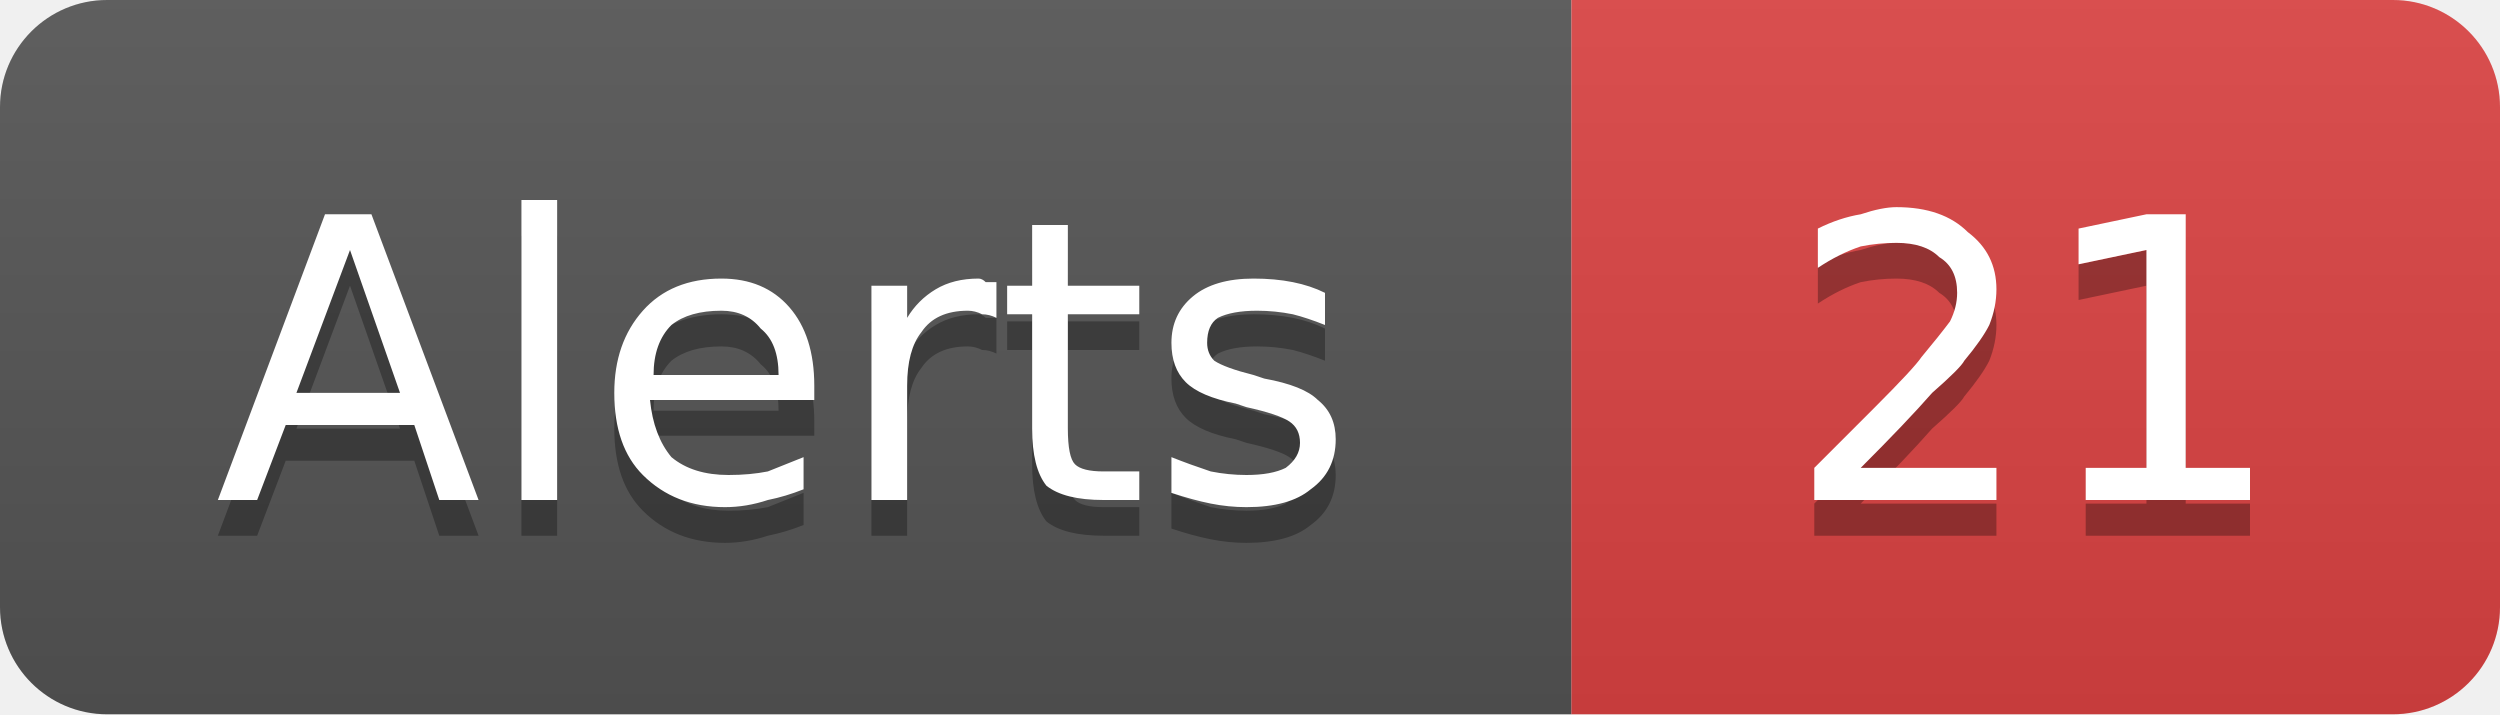
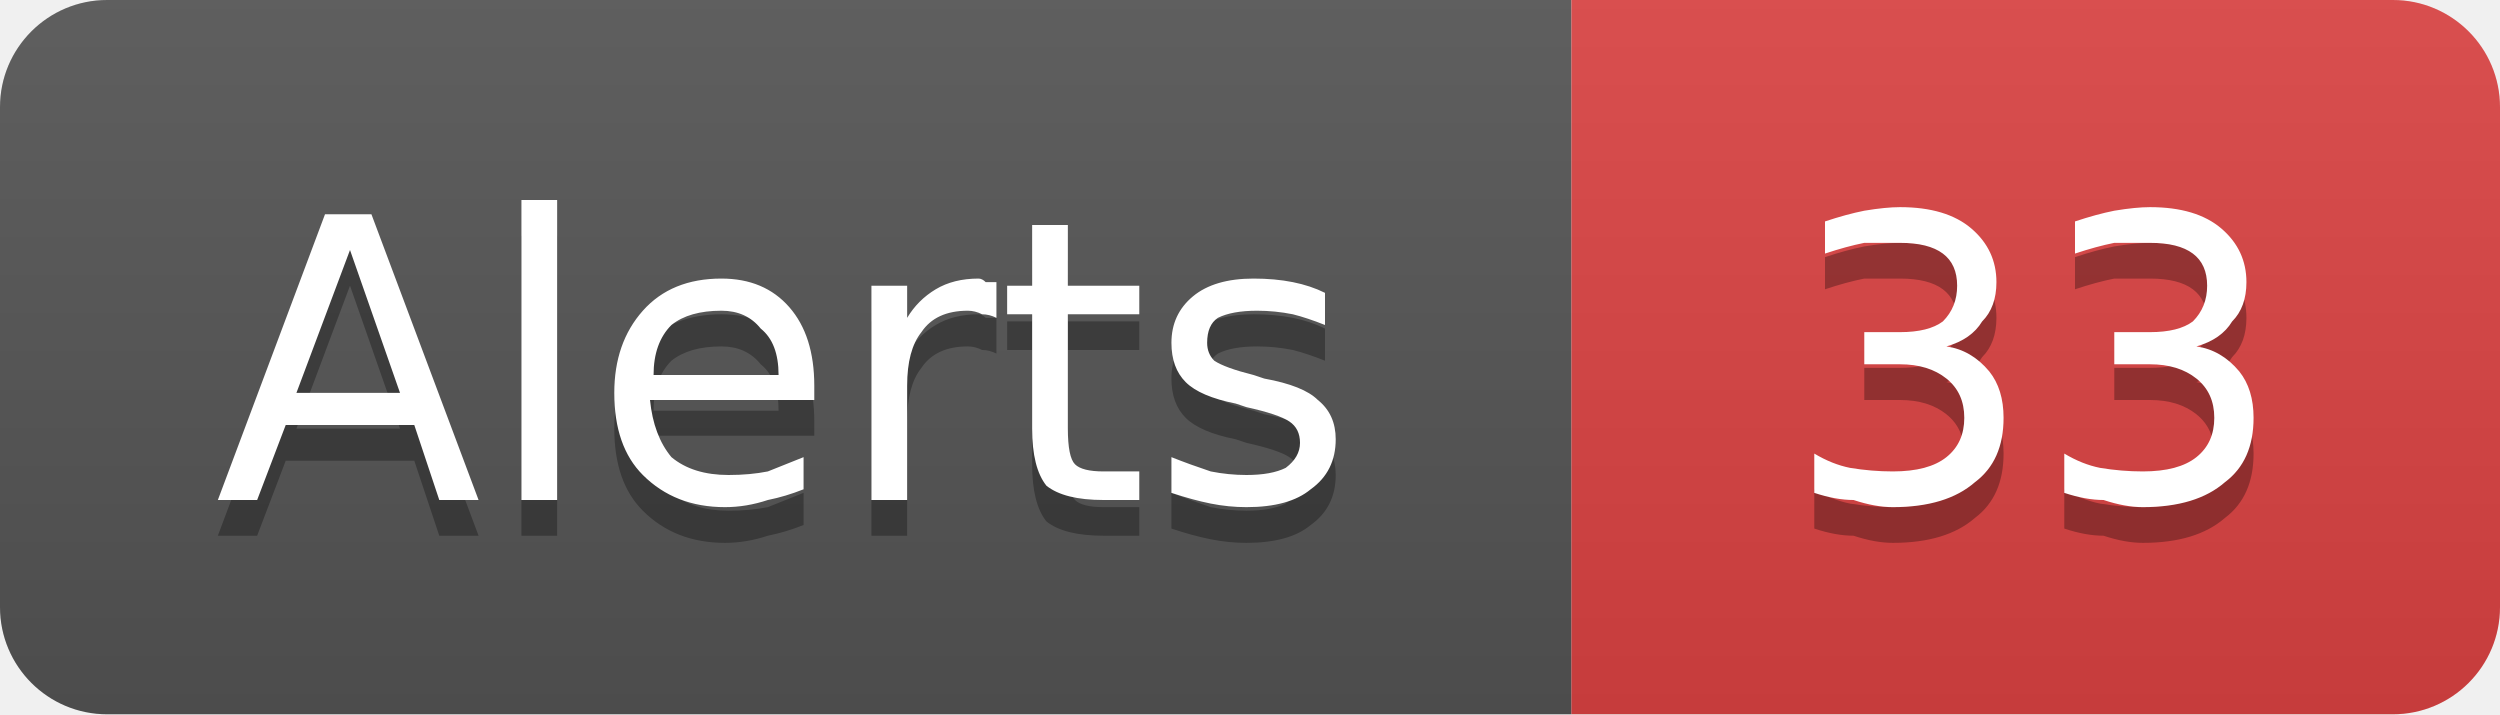
- <svg xmlns="http://www.w3.org/2000/svg" width="70" height="20" viewBox="0 0 70 20" role="img" aria-label="Alerts: 21">
+ <svg xmlns="http://www.w3.org/2000/svg" width="70" height="20" viewBox="0 0 70 20" role="img" aria-label="Alerts: 33">
  <linearGradient id="g-cluster_alert_count" x2="0" y2="100%">
    <stop offset="0" stop-color="#bbb" stop-opacity=".1" />
    <stop offset="1" stop-opacity=".1" />
  </linearGradient>
  <clipPath id="r-cluster_alert_count">
    <rect width="70" height="20" rx="3" fill="#fff" />
  </clipPath>
  <g clip-path="url(#r-cluster_alert_count)">
    <rect width="44" height="20" fill="#555" />
    <rect x="44" width="26" height="20" fill="#dd4343" />
    <rect width="70" height="20" fill="url(#g-cluster_alert_count)" />
    <path transform="translate(0 1)" fill="#010101" fill-opacity=".3" d="M9.8 7.0L8.3 11.0L11.2 11.0L9.8 7.0ZM9.1 6.0L10.4 6.0L13.4 14.0L12.3 14.0L11.6 11.9L8.0 11.9L7.2 14.0L6.1 14.0L9.1 6.0ZM14.6 5.6L15.6 5.6L15.6 14.0L14.6 14.0L14.6 5.6ZM22.8 10.8L22.8 11.2L18.2 11.2Q18.3 12.2 18.8 12.8Q19.4 13.3 20.4 13.3Q21.0 13.3 21.5 13.2Q22.0 13.0 22.5 12.8L22.5 13.7Q22.0 13.9 21.5 14.0Q20.9 14.2 20.3 14.2Q18.9 14.2 18.0 13.3Q17.2 12.5 17.2 11.0Q17.2 9.6 18.0 8.7Q18.8 7.8 20.2 7.8Q21.4 7.8 22.1 8.6Q22.8 9.4 22.8 10.8ZM21.8 10.5Q21.8 9.6 21.3 9.2Q20.9 8.7 20.2 8.7Q19.3 8.7 18.8 9.1Q18.3 9.6 18.3 10.5L21.8 10.5ZM27.9 8.9Q27.7 8.8 27.5 8.8Q27.3 8.7 27.1 8.7Q26.2 8.7 25.8 9.3Q25.4 9.8 25.4 10.8L25.4 14.0L24.4 14.0L24.4 8.0L25.4 8.0L25.4 8.9Q25.7 8.4 26.2 8.1Q26.7 7.8 27.4 7.8Q27.5 7.8 27.6 7.9Q27.7 7.9 27.9 7.9L27.9 8.9ZM29.9 6.3L29.9 8.0L31.9 8.0L31.9 8.8L29.9 8.8L29.9 12.0Q29.9 12.8 30.1 13.0Q30.3 13.2 30.9 13.2L31.9 13.2L31.9 14.0L30.9 14.0Q29.8 14.0 29.3 13.6Q28.9 13.1 28.9 12.0L28.9 8.8L28.2 8.8L28.2 8.0L28.9 8.0L28.9 6.3L29.9 6.3ZM37.1 8.2L37.1 9.1Q36.6 8.9 36.2 8.8Q35.7 8.7 35.2 8.7Q34.5 8.7 34.1 8.9Q33.8 9.1 33.8 9.6Q33.8 9.9 34.0 10.1Q34.3 10.3 35.1 10.5L35.4 10.6Q36.5 10.8 36.9 11.2Q37.4 11.6 37.4 12.3Q37.4 13.2 36.7 13.7Q36.1 14.2 34.9 14.2Q34.4 14.2 33.9 14.1Q33.4 14.0 32.8 13.8L32.8 12.8Q33.3 13.0 33.9 13.2Q34.4 13.3 34.9 13.3Q35.6 13.3 36.0 13.1Q36.4 12.8 36.4 12.4Q36.4 12.0 36.1 11.8Q35.8 11.6 34.9 11.4L34.6 11.3Q33.6 11.1 33.2 10.7Q32.8 10.3 32.8 9.6Q32.8 8.8 33.4 8.3Q34.0 7.8 35.1 7.8Q35.7 7.8 36.2 7.9Q36.7 8.0 37.1 8.2Z" />
    <path fill="#fff" d="M9.8 7.0L8.3 11.0L11.2 11.0L9.8 7.0ZM9.1 6.0L10.4 6.0L13.4 14.0L12.3 14.0L11.6 11.9L8.0 11.9L7.2 14.0L6.1 14.0L9.1 6.0ZM14.6 5.6L15.6 5.6L15.6 14.0L14.6 14.0L14.6 5.6ZM22.8 10.8L22.8 11.2L18.2 11.2Q18.3 12.2 18.8 12.8Q19.4 13.3 20.4 13.3Q21.0 13.3 21.5 13.2Q22.0 13.0 22.5 12.8L22.5 13.7Q22.0 13.9 21.5 14.0Q20.9 14.2 20.3 14.2Q18.9 14.2 18.0 13.3Q17.2 12.5 17.2 11.0Q17.2 9.6 18.0 8.7Q18.8 7.8 20.2 7.8Q21.4 7.8 22.1 8.6Q22.8 9.4 22.8 10.8ZM21.8 10.5Q21.8 9.6 21.3 9.2Q20.9 8.7 20.2 8.7Q19.3 8.7 18.8 9.1Q18.3 9.6 18.3 10.5L21.8 10.5ZM27.9 8.9Q27.7 8.8 27.5 8.8Q27.3 8.7 27.1 8.7Q26.2 8.7 25.8 9.3Q25.4 9.8 25.4 10.8L25.4 14.0L24.4 14.0L24.4 8.0L25.4 8.0L25.4 8.9Q25.7 8.4 26.2 8.1Q26.7 7.8 27.4 7.8Q27.5 7.8 27.6 7.9Q27.7 7.9 27.9 7.9L27.9 8.9ZM29.9 6.3L29.9 8.0L31.9 8.0L31.9 8.8L29.9 8.8L29.9 12.0Q29.9 12.8 30.1 13.0Q30.3 13.2 30.9 13.2L31.9 13.2L31.9 14.0L30.9 14.0Q29.8 14.0 29.3 13.6Q28.9 13.1 28.9 12.0L28.9 8.8L28.2 8.8L28.2 8.0L28.9 8.0L28.9 6.3L29.9 6.3ZM37.1 8.2L37.1 9.1Q36.6 8.9 36.2 8.8Q35.7 8.7 35.2 8.7Q34.5 8.7 34.1 8.9Q33.8 9.1 33.8 9.6Q33.8 9.9 34.0 10.1Q34.3 10.3 35.1 10.5L35.4 10.6Q36.5 10.8 36.9 11.2Q37.4 11.6 37.4 12.3Q37.4 13.2 36.7 13.7Q36.1 14.2 34.9 14.2Q34.4 14.2 33.9 14.1Q33.4 14.0 32.8 13.8L32.8 12.8Q33.3 13.0 33.9 13.2Q34.4 13.3 34.9 13.3Q35.6 13.3 36.0 13.1Q36.4 12.8 36.4 12.4Q36.4 12.0 36.1 11.8Q35.8 11.6 34.9 11.4L34.6 11.3Q33.6 11.1 33.2 10.7Q32.8 10.3 32.8 9.6Q32.8 8.8 33.4 8.3Q34.0 7.8 35.1 7.8Q35.7 7.8 36.2 7.9Q36.7 8.0 37.1 8.2Z" />
-     <path transform="translate(0 1)" fill="#010101" fill-opacity=".3" d="M52.1 13.1L55.9 13.1L55.9 14.0L50.8 14.0L50.8 13.1Q51.4 12.5 52.5 11.4Q53.6 10.3 53.8 10.0Q54.3 9.4 54.6 9.0Q54.8 8.6 54.8 8.2Q54.8 7.5 54.3 7.2Q53.9 6.8 53.1 6.8Q52.6 6.8 52.1 6.9Q51.5 7.1 50.9 7.5L50.9 6.4Q51.5 6.1 52.1 6.0Q52.7 5.8 53.1 5.8Q54.4 5.8 55.1 6.5Q55.9 7.1 55.9 8.1Q55.9 8.6 55.7 9.1Q55.5 9.5 55.0 10.1Q54.9 10.3 54.1 11.0Q53.4 11.8 52.1 13.1ZM58.4 13.1L60.1 13.1L60.1 7.0L58.2 7.4L58.2 6.4L60.1 6.0L61.2 6.0L61.2 13.1L63.0 13.1L63.0 14.0L58.4 14.0L58.4 13.1Z" />
-     <path fill="#fff" d="M52.1 13.1L55.9 13.1L55.9 14.0L50.8 14.0L50.8 13.1Q51.4 12.5 52.5 11.4Q53.6 10.3 53.8 10.0Q54.3 9.4 54.6 9.0Q54.8 8.6 54.8 8.2Q54.8 7.5 54.3 7.2Q53.9 6.8 53.1 6.8Q52.6 6.8 52.1 6.9Q51.5 7.1 50.9 7.5L50.9 6.4Q51.5 6.1 52.1 6.0Q52.7 5.8 53.1 5.8Q54.4 5.8 55.1 6.5Q55.9 7.1 55.9 8.1Q55.9 8.6 55.7 9.1Q55.5 9.5 55.0 10.1Q54.9 10.3 54.1 11.0Q53.4 11.8 52.1 13.1ZM58.4 13.1L60.1 13.1L60.1 7.0L58.2 7.4L58.2 6.4L60.1 6.0L61.2 6.0L61.2 13.1L63.0 13.1L63.0 14.0L58.4 14.0L58.4 13.1Z" />
+     <path transform="translate(0 1)" fill="#010101" fill-opacity=".3" d="M54.5 9.7Q55.2 9.8 55.7 10.4Q56.1 10.9 56.1 11.7Q56.1 12.9 55.3 13.5Q54.5 14.2 53.0 14.2Q52.5 14.2 51.9 14.0Q51.4 14.0 50.8 13.8L50.8 12.7Q51.3 13.0 51.8 13.1Q52.4 13.2 53.0 13.2Q54.0 13.2 54.5 12.8Q55.0 12.4 55.0 11.7Q55.0 11.0 54.5 10.6Q54.0 10.2 53.2 10.2L52.2 10.2L52.2 9.3L53.2 9.3Q54.0 9.3 54.4 9.0Q54.8 8.6 54.8 8.0Q54.8 7.4 54.4 7.1Q54.0 6.8 53.2 6.8Q52.7 6.8 52.2 6.8Q51.7 6.9 51.1 7.1L51.1 6.2Q51.7 6.0 52.2 5.9Q52.8 5.8 53.2 5.8Q54.5 5.8 55.2 6.4Q55.9 7.0 55.9 7.9Q55.9 8.6 55.5 9.0Q55.2 9.5 54.5 9.7ZM61.5 9.7Q62.2 9.8 62.7 10.4Q63.1 10.9 63.1 11.7Q63.1 12.9 62.3 13.5Q61.5 14.2 60.0 14.2Q59.5 14.2 58.9 14.0Q58.4 14.0 57.8 13.8L57.8 12.7Q58.3 13.0 58.8 13.1Q59.4 13.2 60.0 13.2Q61.0 13.2 61.5 12.8Q62.0 12.4 62.0 11.7Q62.0 11.0 61.5 10.6Q61.0 10.2 60.2 10.2L59.2 10.2L59.2 9.3L60.2 9.3Q61.0 9.3 61.4 9.0Q61.8 8.6 61.8 8.0Q61.8 7.4 61.4 7.1Q61.0 6.8 60.2 6.8Q59.7 6.8 59.2 6.8Q58.7 6.9 58.1 7.1L58.1 6.2Q58.7 6.0 59.2 5.9Q59.8 5.8 60.2 5.8Q61.5 5.8 62.2 6.4Q62.9 7.0 62.9 7.9Q62.9 8.6 62.5 9.0Q62.2 9.5 61.5 9.7Z" />
+     <path fill="#fff" d="M54.5 9.7Q55.2 9.8 55.7 10.4Q56.1 10.9 56.1 11.7Q56.1 12.9 55.3 13.5Q54.5 14.2 53.0 14.2Q52.5 14.2 51.9 14.0Q51.4 14.0 50.8 13.8L50.8 12.7Q51.3 13.0 51.8 13.1Q52.4 13.2 53.0 13.2Q54.0 13.2 54.5 12.8Q55.0 12.4 55.0 11.7Q55.0 11.0 54.5 10.6Q54.0 10.2 53.2 10.2L52.2 10.2L52.2 9.3L53.2 9.3Q54.0 9.3 54.4 9.0Q54.8 8.6 54.8 8.0Q54.8 7.4 54.4 7.1Q54.0 6.8 53.2 6.8Q52.7 6.8 52.2 6.8Q51.7 6.9 51.1 7.1L51.1 6.2Q51.7 6.0 52.2 5.9Q52.8 5.8 53.2 5.8Q54.5 5.8 55.2 6.4Q55.9 7.0 55.9 7.9Q55.9 8.6 55.5 9.0Q55.2 9.5 54.5 9.7ZM61.5 9.7Q62.2 9.8 62.7 10.4Q63.1 10.9 63.1 11.7Q63.1 12.9 62.3 13.5Q61.5 14.2 60.0 14.2Q59.5 14.2 58.9 14.0Q58.4 14.0 57.8 13.8L57.8 12.7Q58.3 13.0 58.8 13.1Q59.4 13.2 60.0 13.2Q61.0 13.2 61.5 12.8Q62.0 12.4 62.0 11.7Q62.0 11.0 61.5 10.6Q61.0 10.2 60.2 10.2L59.2 10.2L59.2 9.3L60.2 9.3Q61.0 9.3 61.4 9.0Q61.8 8.6 61.8 8.0Q61.8 7.4 61.4 7.1Q61.0 6.8 60.2 6.8Q59.7 6.8 59.2 6.8Q58.7 6.9 58.1 7.1L58.1 6.2Q58.7 6.0 59.2 5.9Q59.8 5.8 60.2 5.8Q61.5 5.8 62.2 6.4Q62.9 7.0 62.9 7.9Q62.9 8.6 62.5 9.0Q62.2 9.5 61.5 9.7Z" />
  </g>
</svg>
